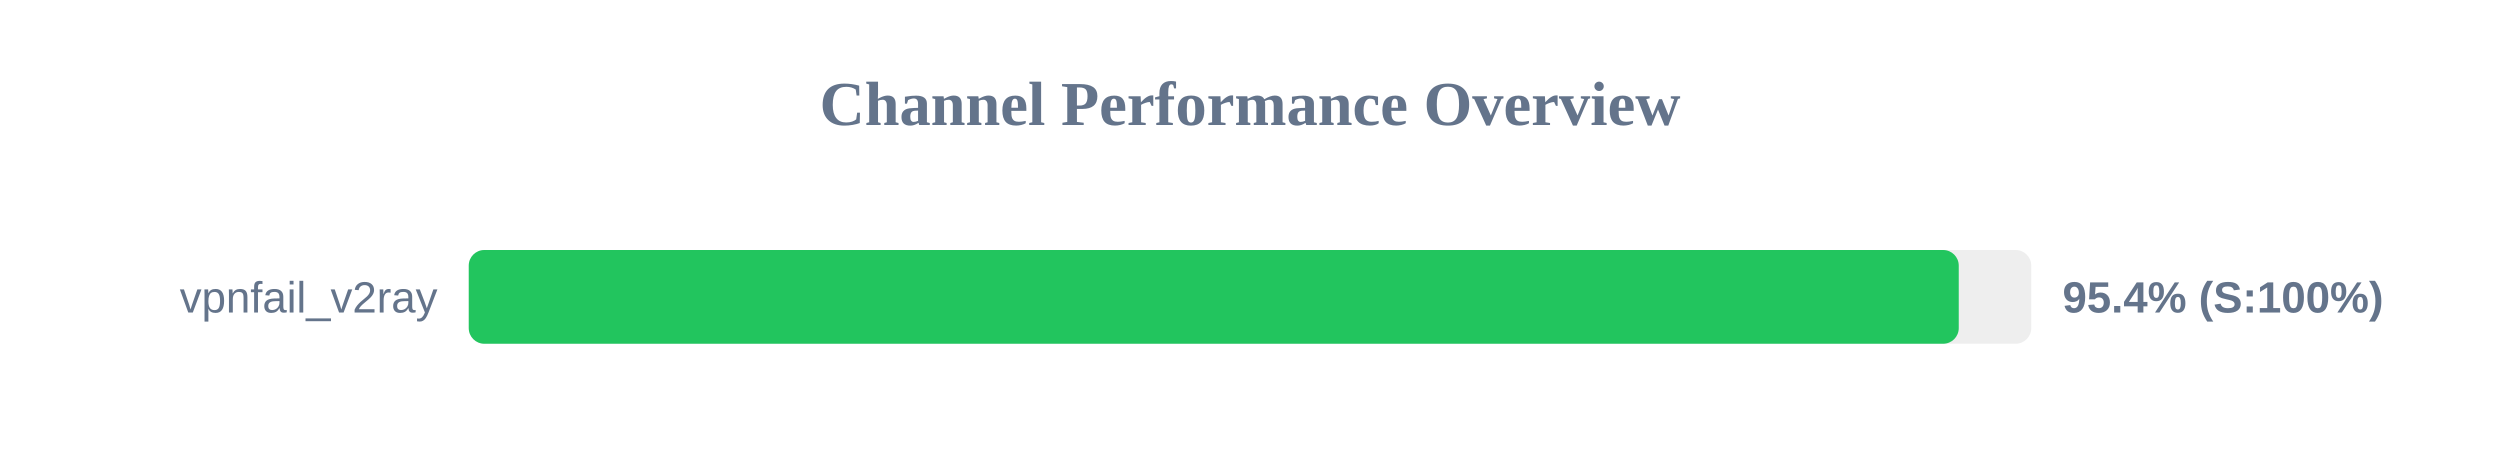
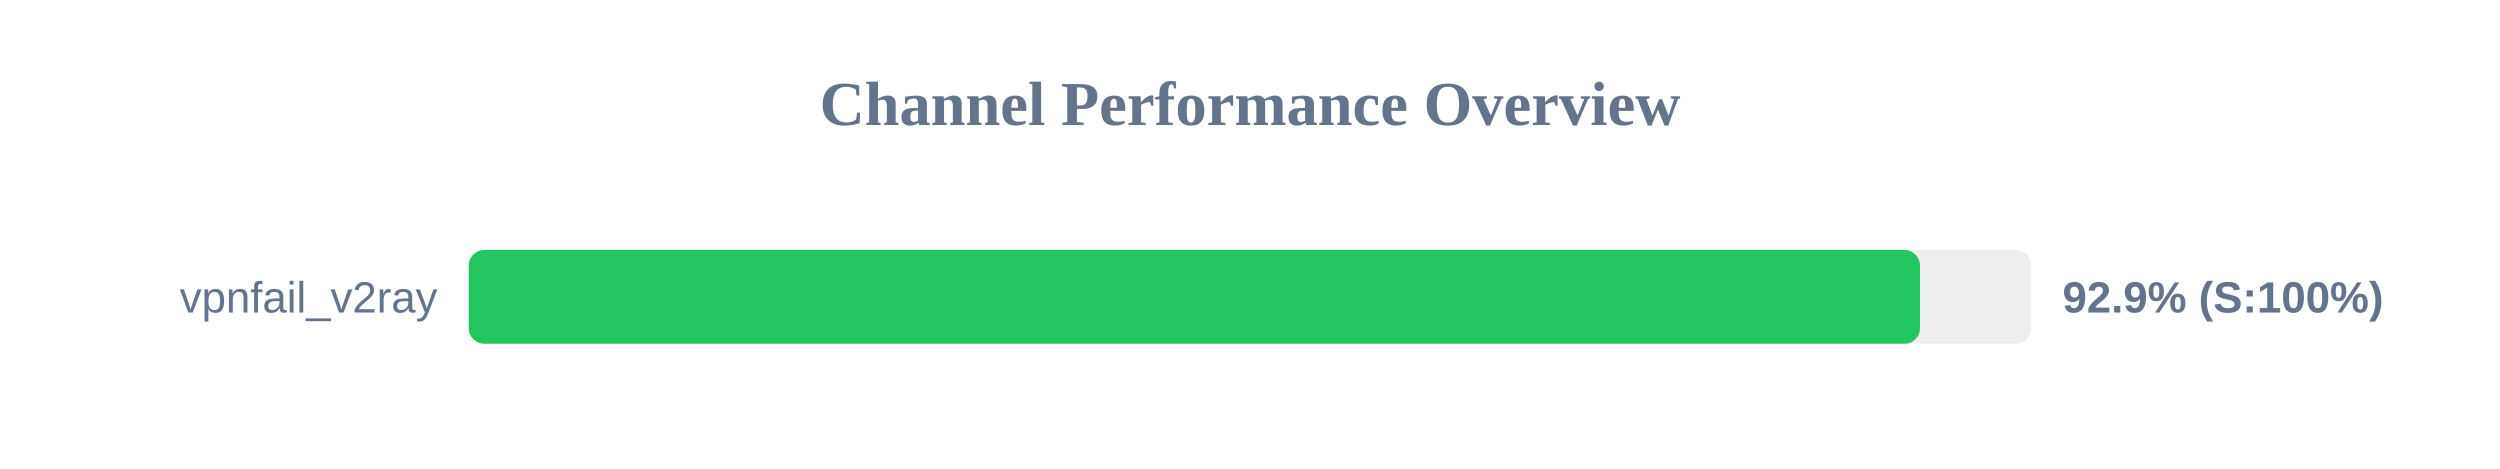
<svg xmlns="http://www.w3.org/2000/svg" width="800" height="150" version="1.1">
  <style>
        .row { font: 14px Arial; fill: #64748b; }
        .score { font: bold 14px Arial; fill: #64748b; }
    </style>
  <text x="400" y="40" text-anchor="middle" font-size="20px" font-weight="bold" fill="#64748b">Channel Performance Overview</text>
  <rect x="150" y="80" width="500" height="30" fill="#eee" rx="5" />
-   <rect x="150" y="80" width="476.8" height="30" fill="#22c55e" rx="5" />
+   <rect x="150" y="80" width="464.4" height="30" fill="#22c55e" rx="5" />
  <text x="140" y="100" text-anchor="end" class="row">vpnfail_v2ray</text>
-   <text x="660" y="100" text-anchor="start" class="score">95.4% (S:100%)</text>
+   <text x="660" y="100" text-anchor="start" class="score">92.9% (S:100%)</text>
</svg>
